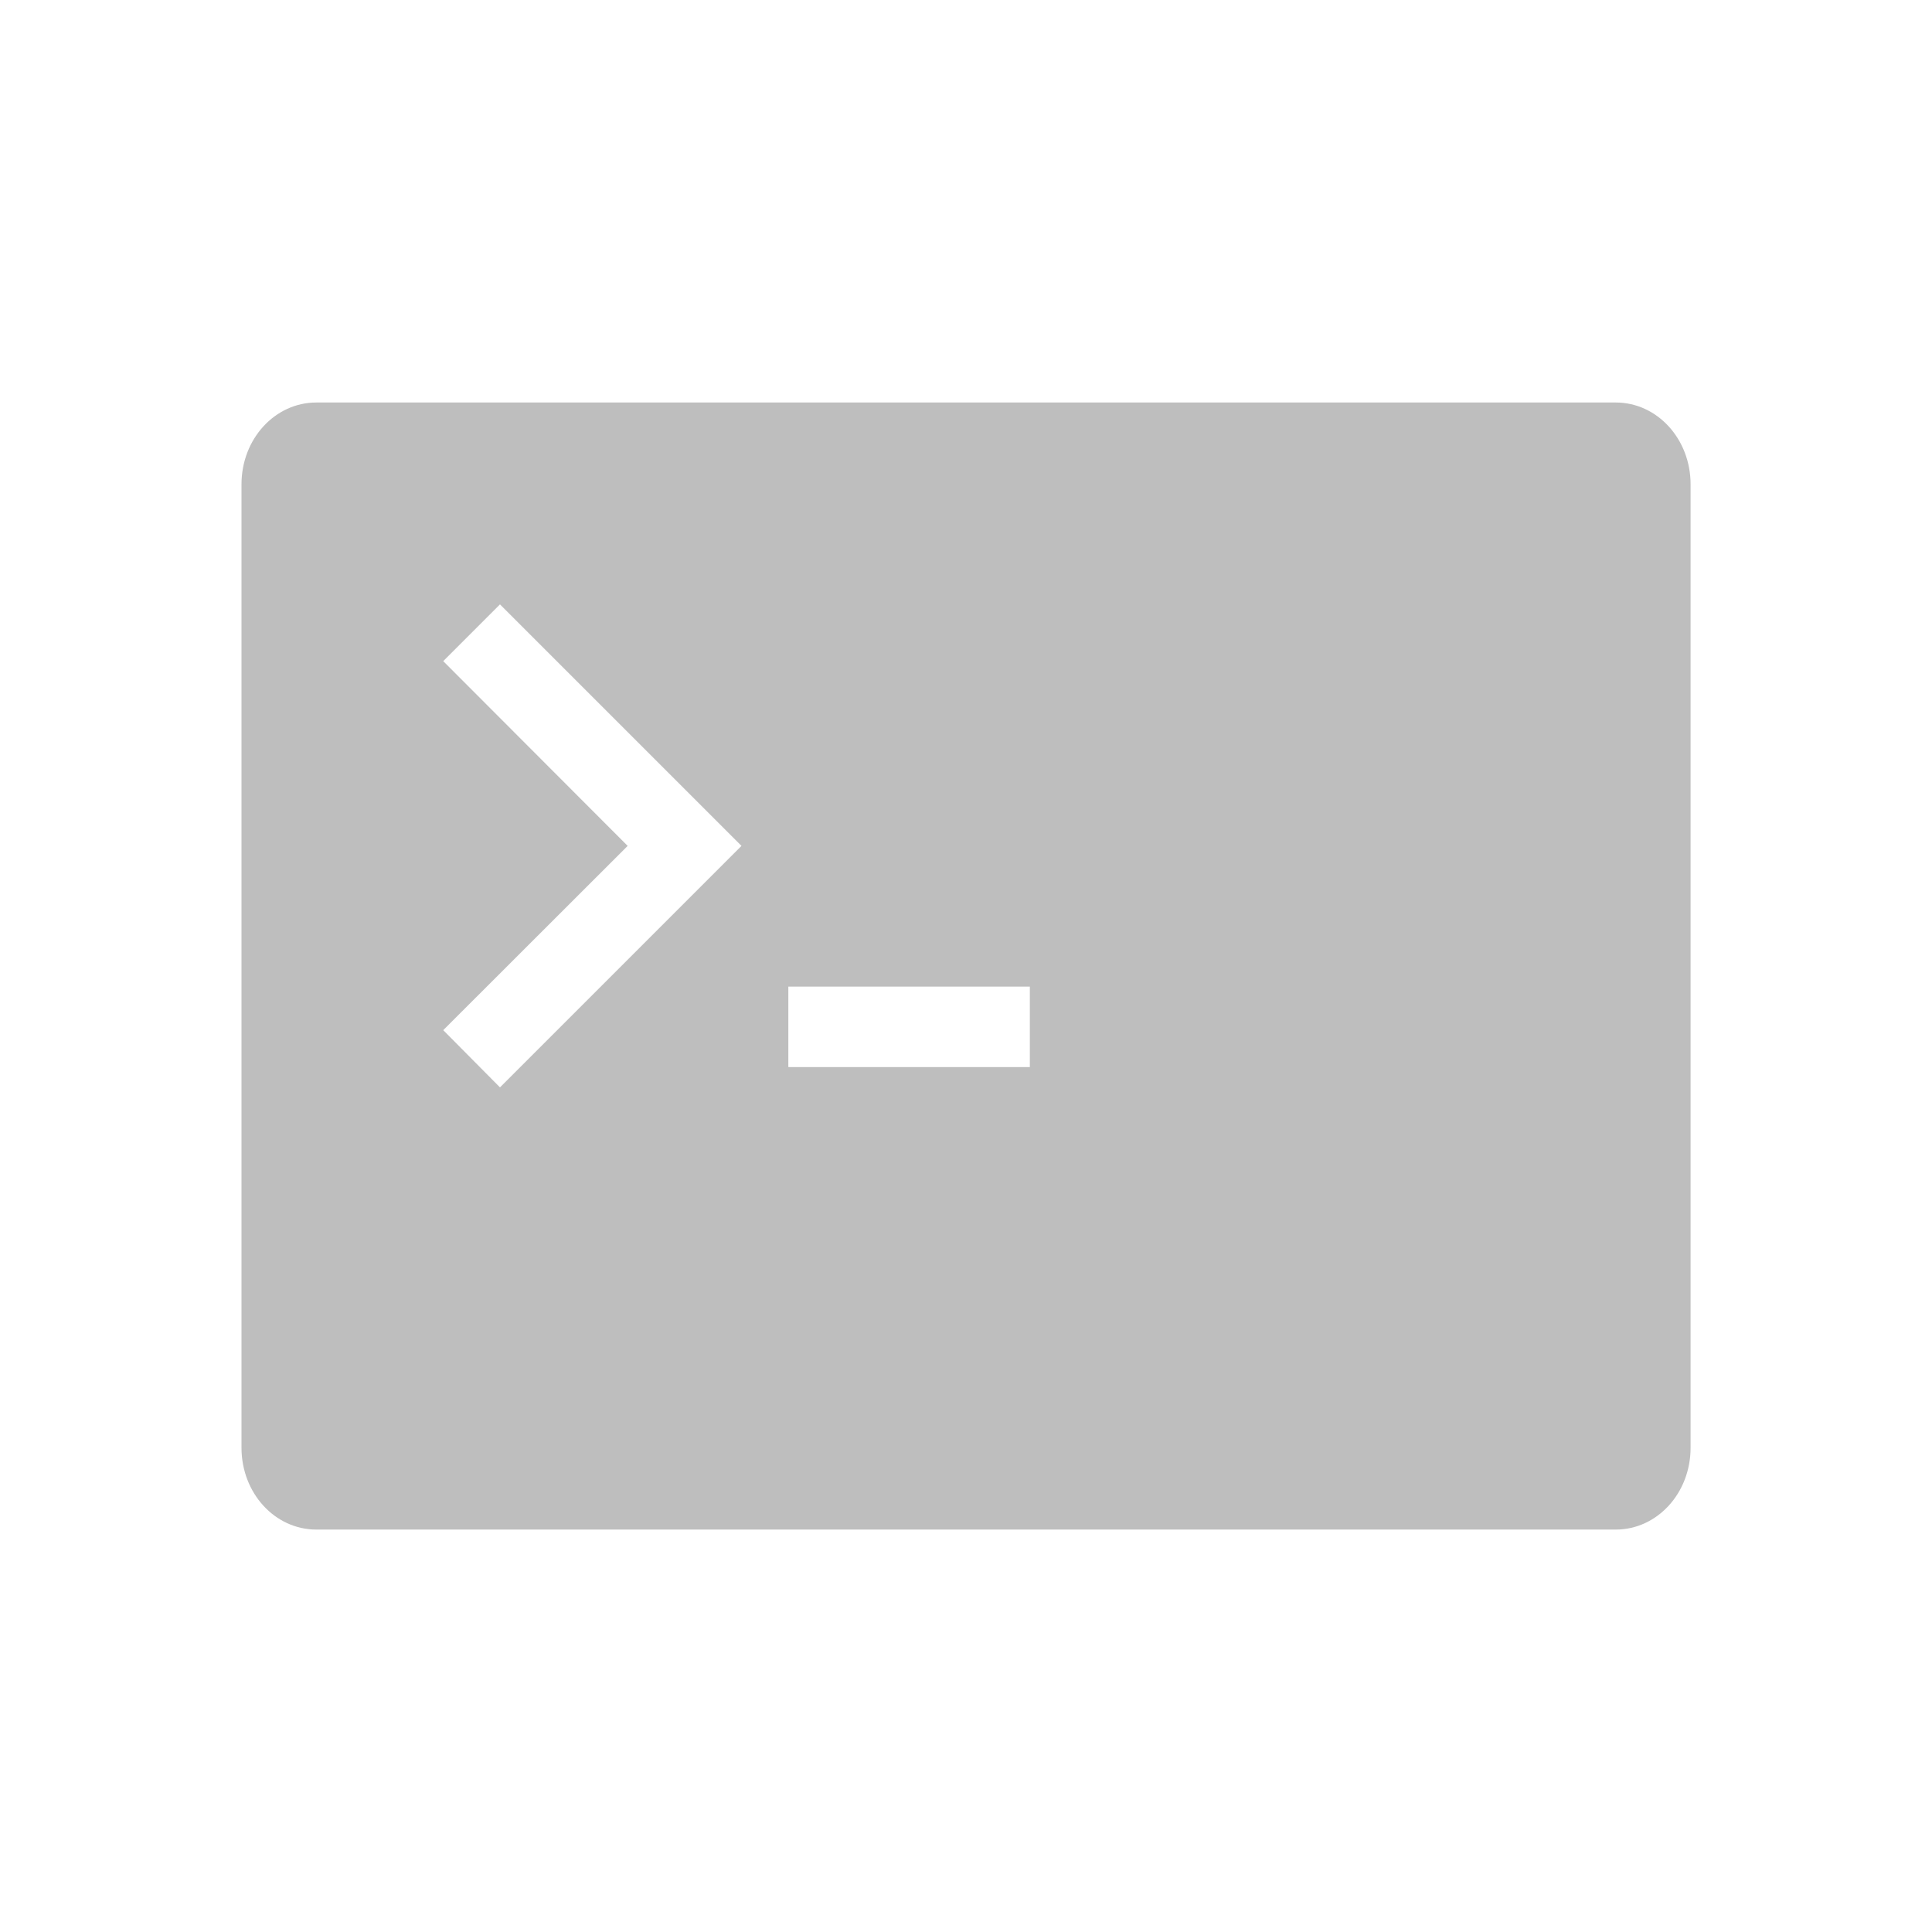
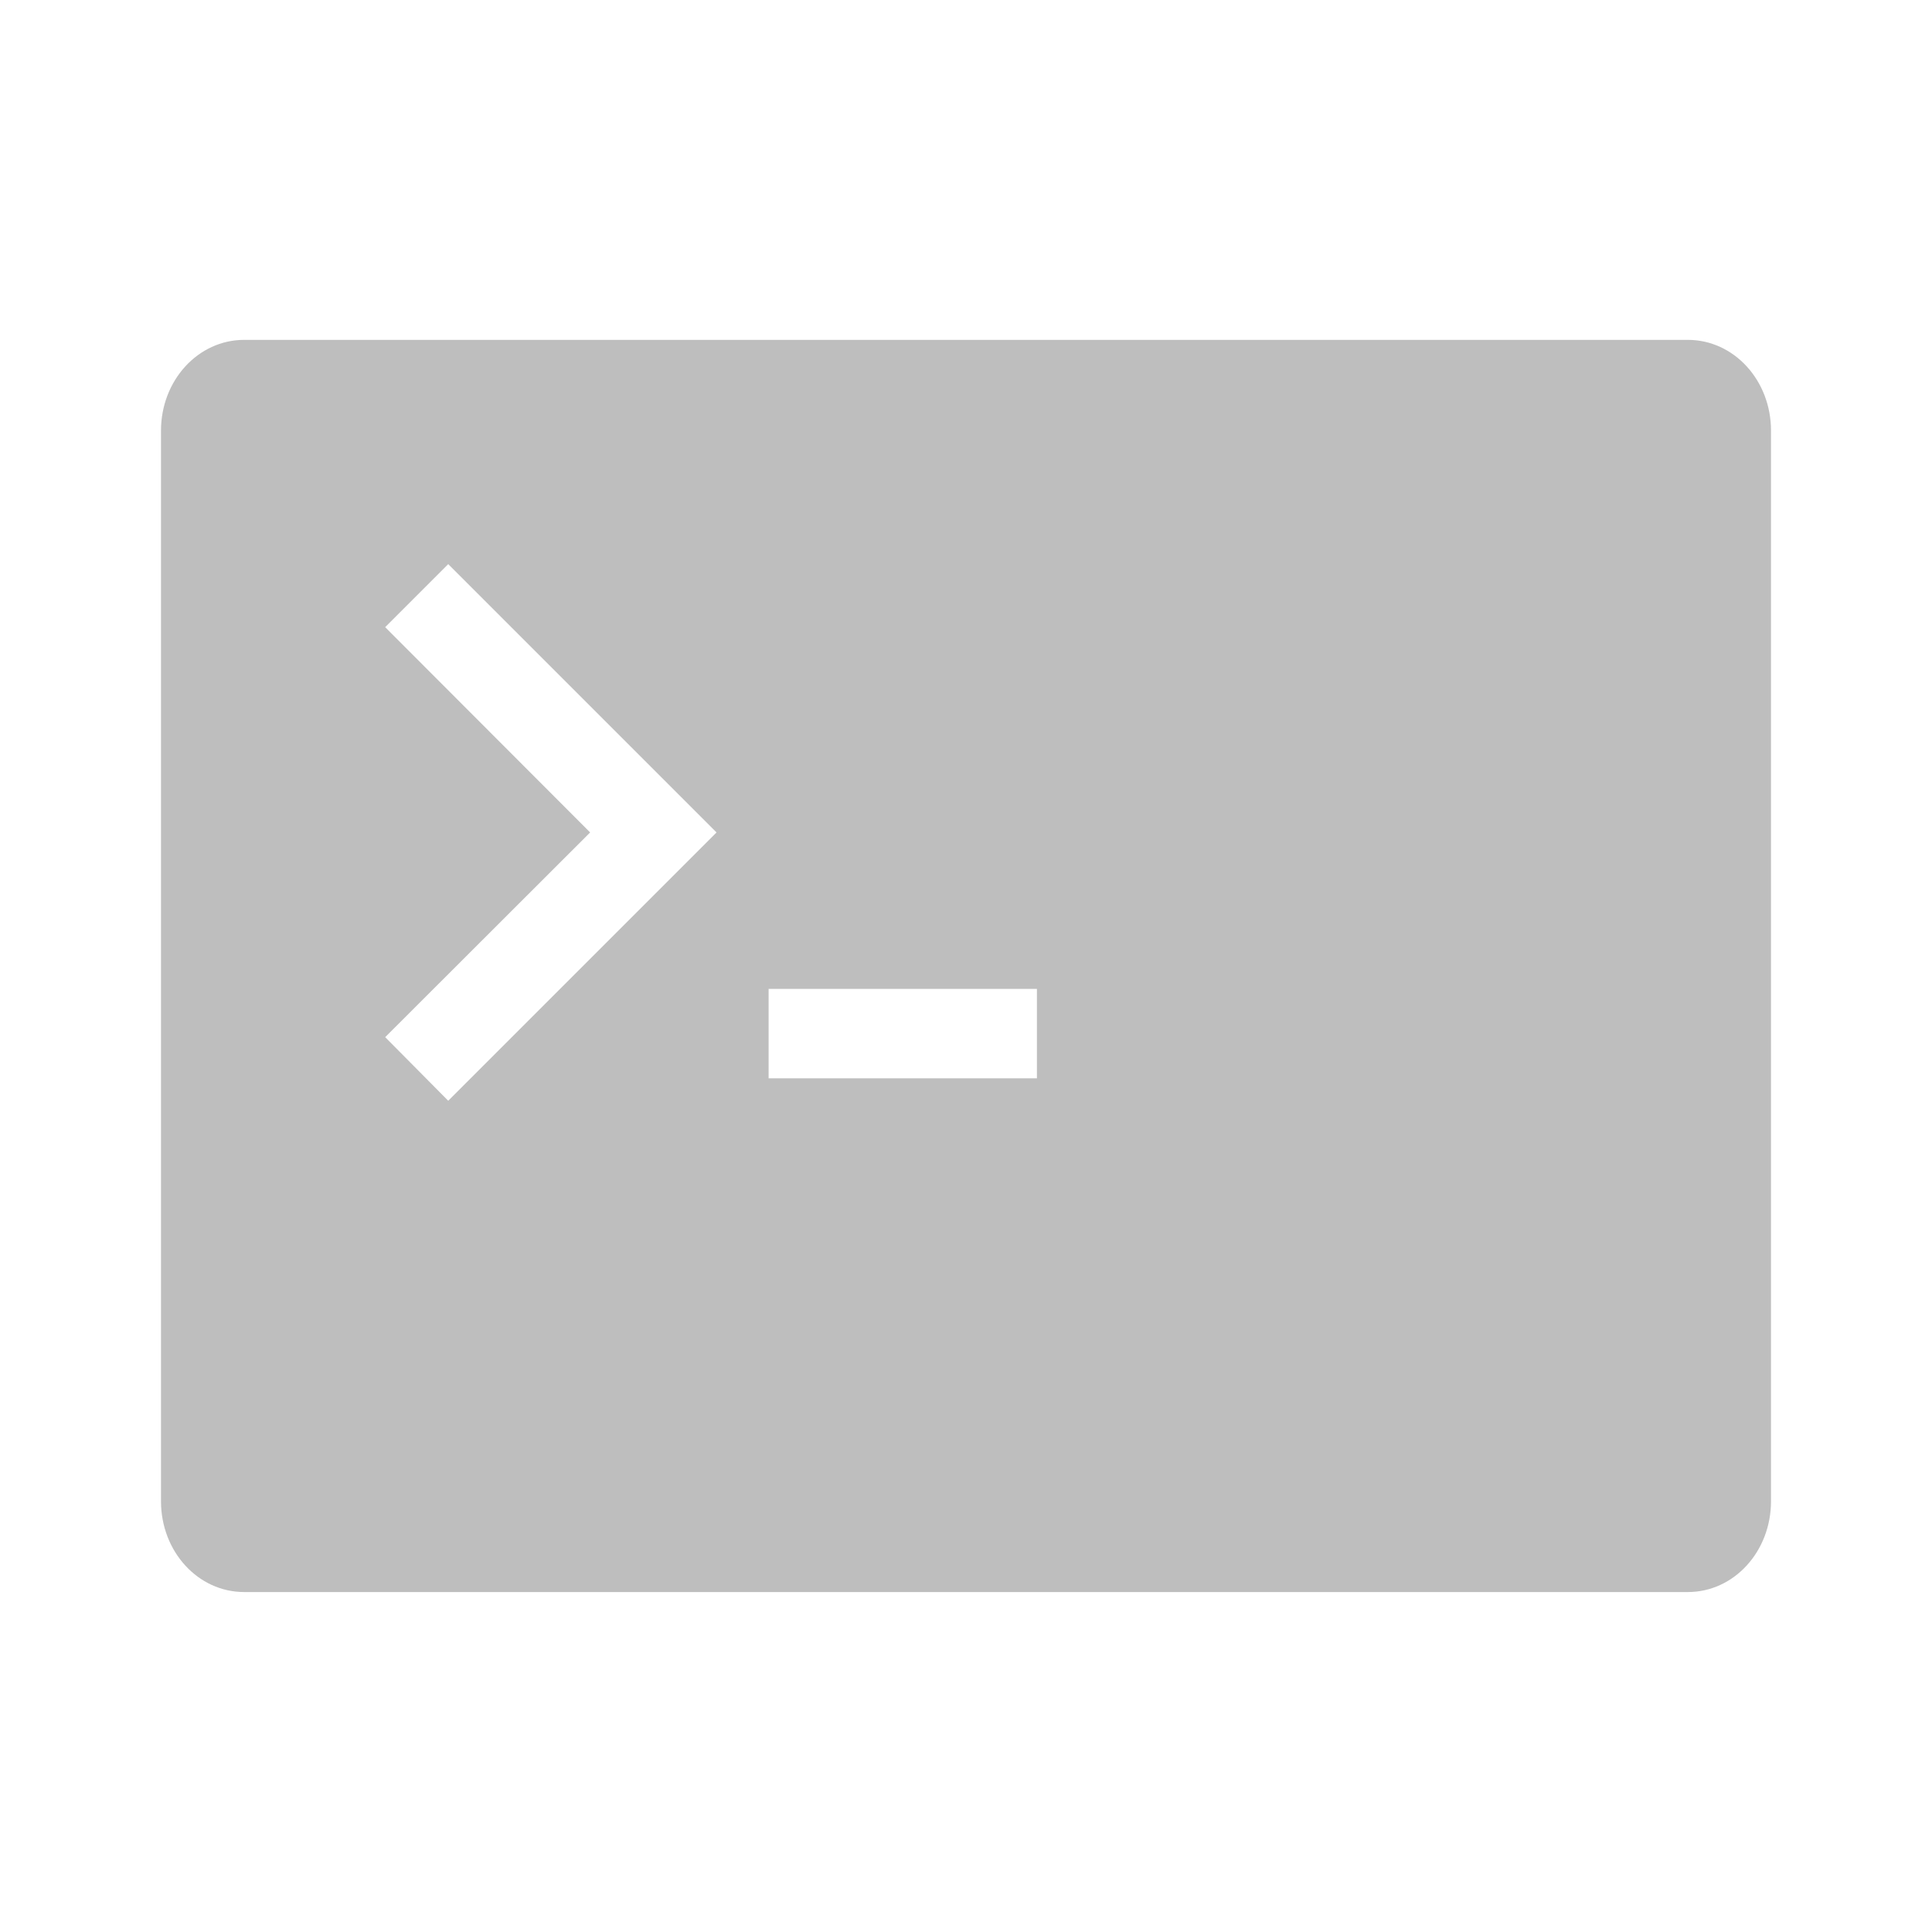
<svg xmlns="http://www.w3.org/2000/svg" height="24" width="24">
-   <path d="m3.93 5c-.515 0-.93.453-.93 1.016v11.969c0 .562.414 1.016.93 1.016h16.141c.515 0 .93-.453.93-1.016v-11.969c0-.562-.414-1.016-.93-1.016zm2.281 2.508 3 3-3 3-.705-.711 2.291-2.289-2.291-2.295zm3.582 4.748h3v1h-3z" fill="#bebebe" />
+   <path d="m3.033 4.222c-.573 0-1.033.504-1.033 1.128v13.299c0 .625.46 1.128 1.033 1.128h17.934c.573 0 1.033-.504 1.033-1.128v-13.299c0-.625-.46-1.128-1.033-1.128zm2.535 2.786 3.333 3.333-3.333 3.333-.783-.79 2.546-2.543-2.546-2.55zm3.98 5.276h3.333v1.111h-3.333z" fill="#bebebe" stroke-width="1.111" />
</svg>
